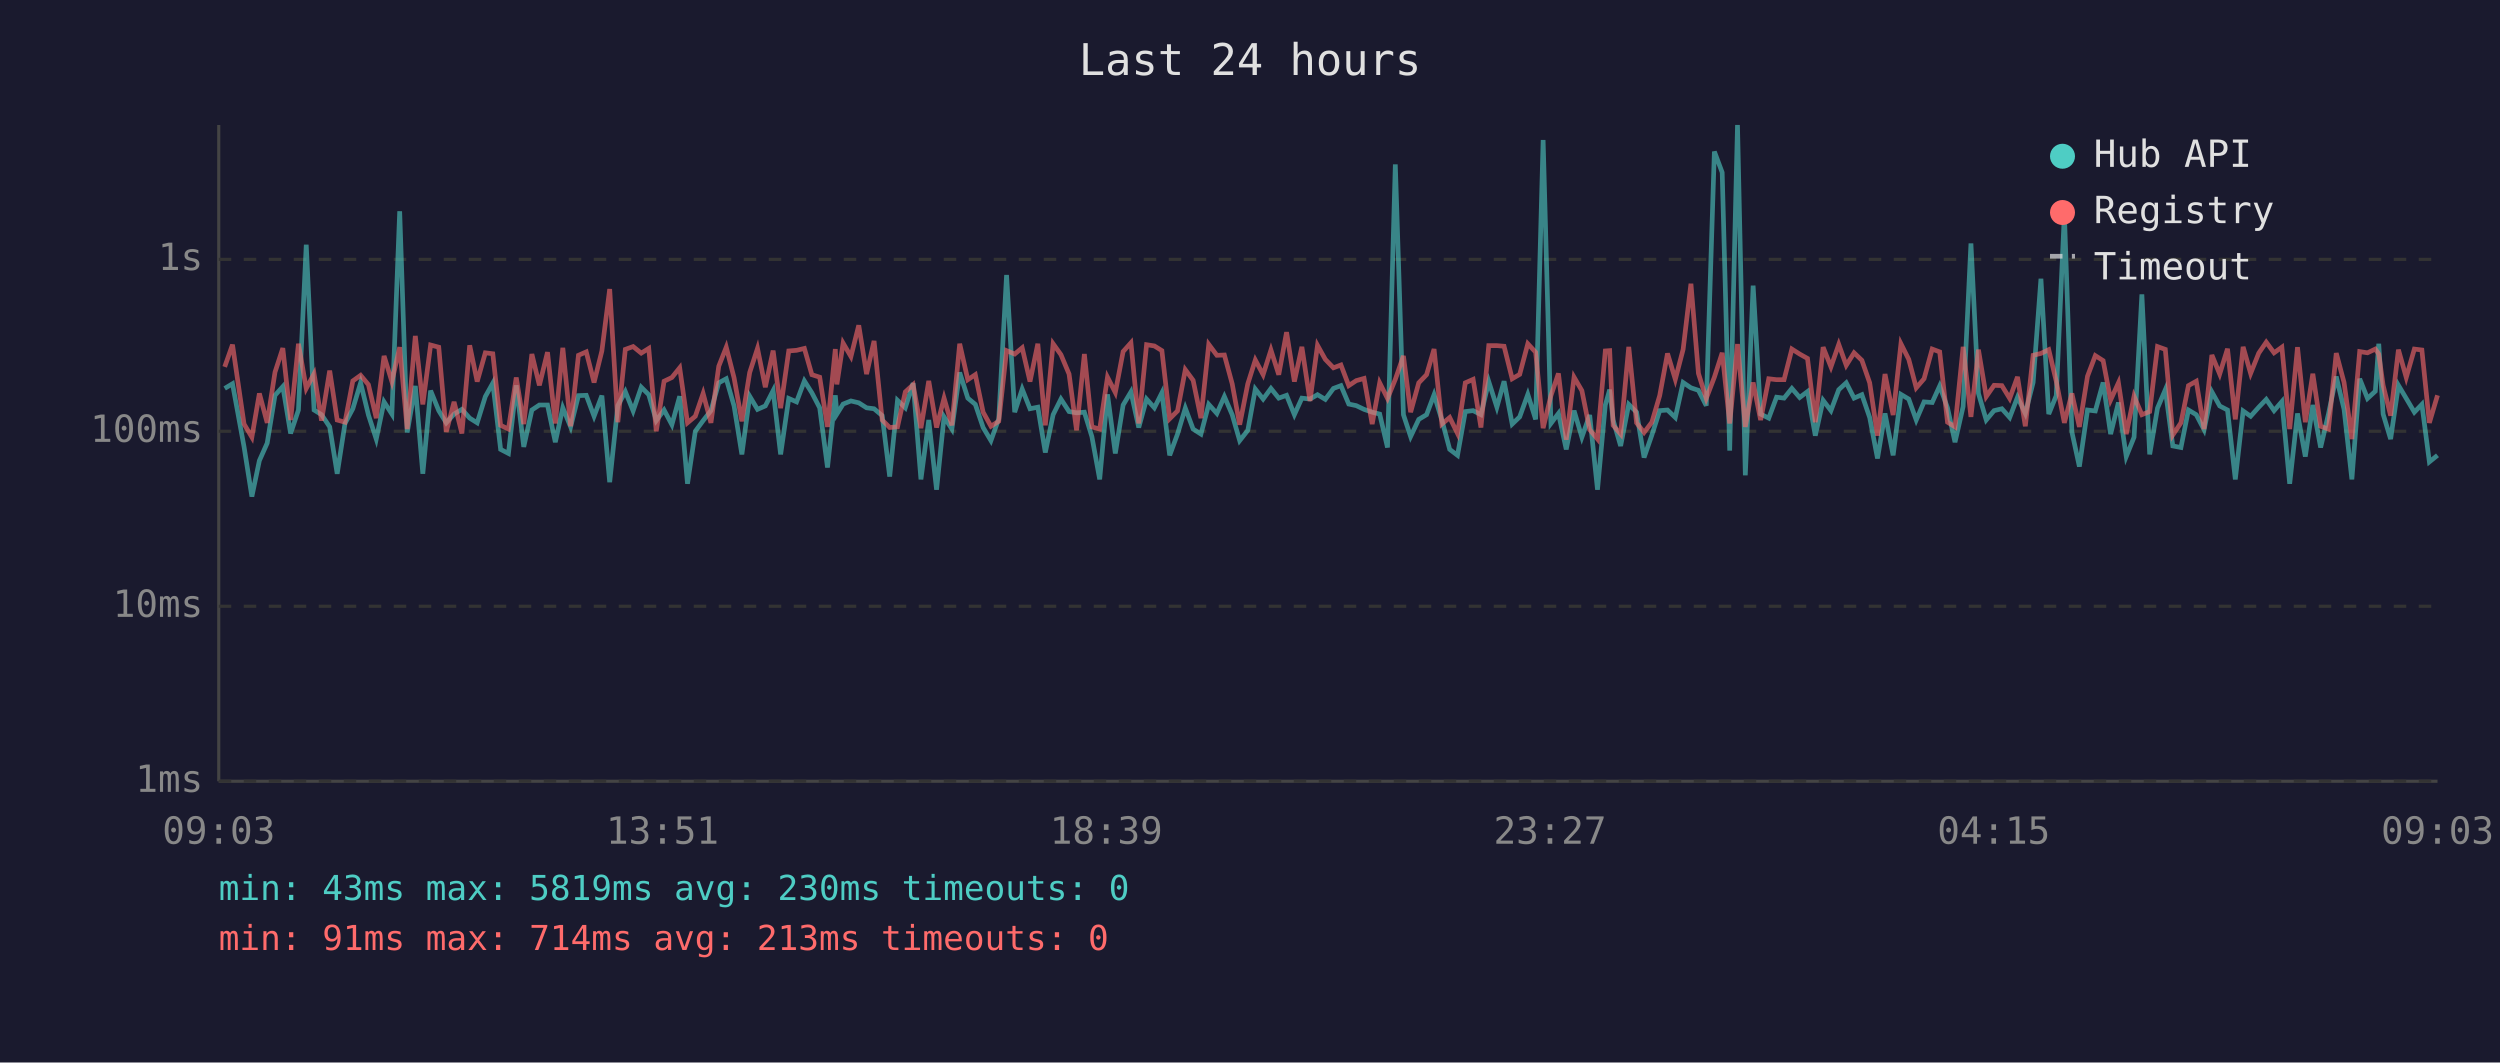
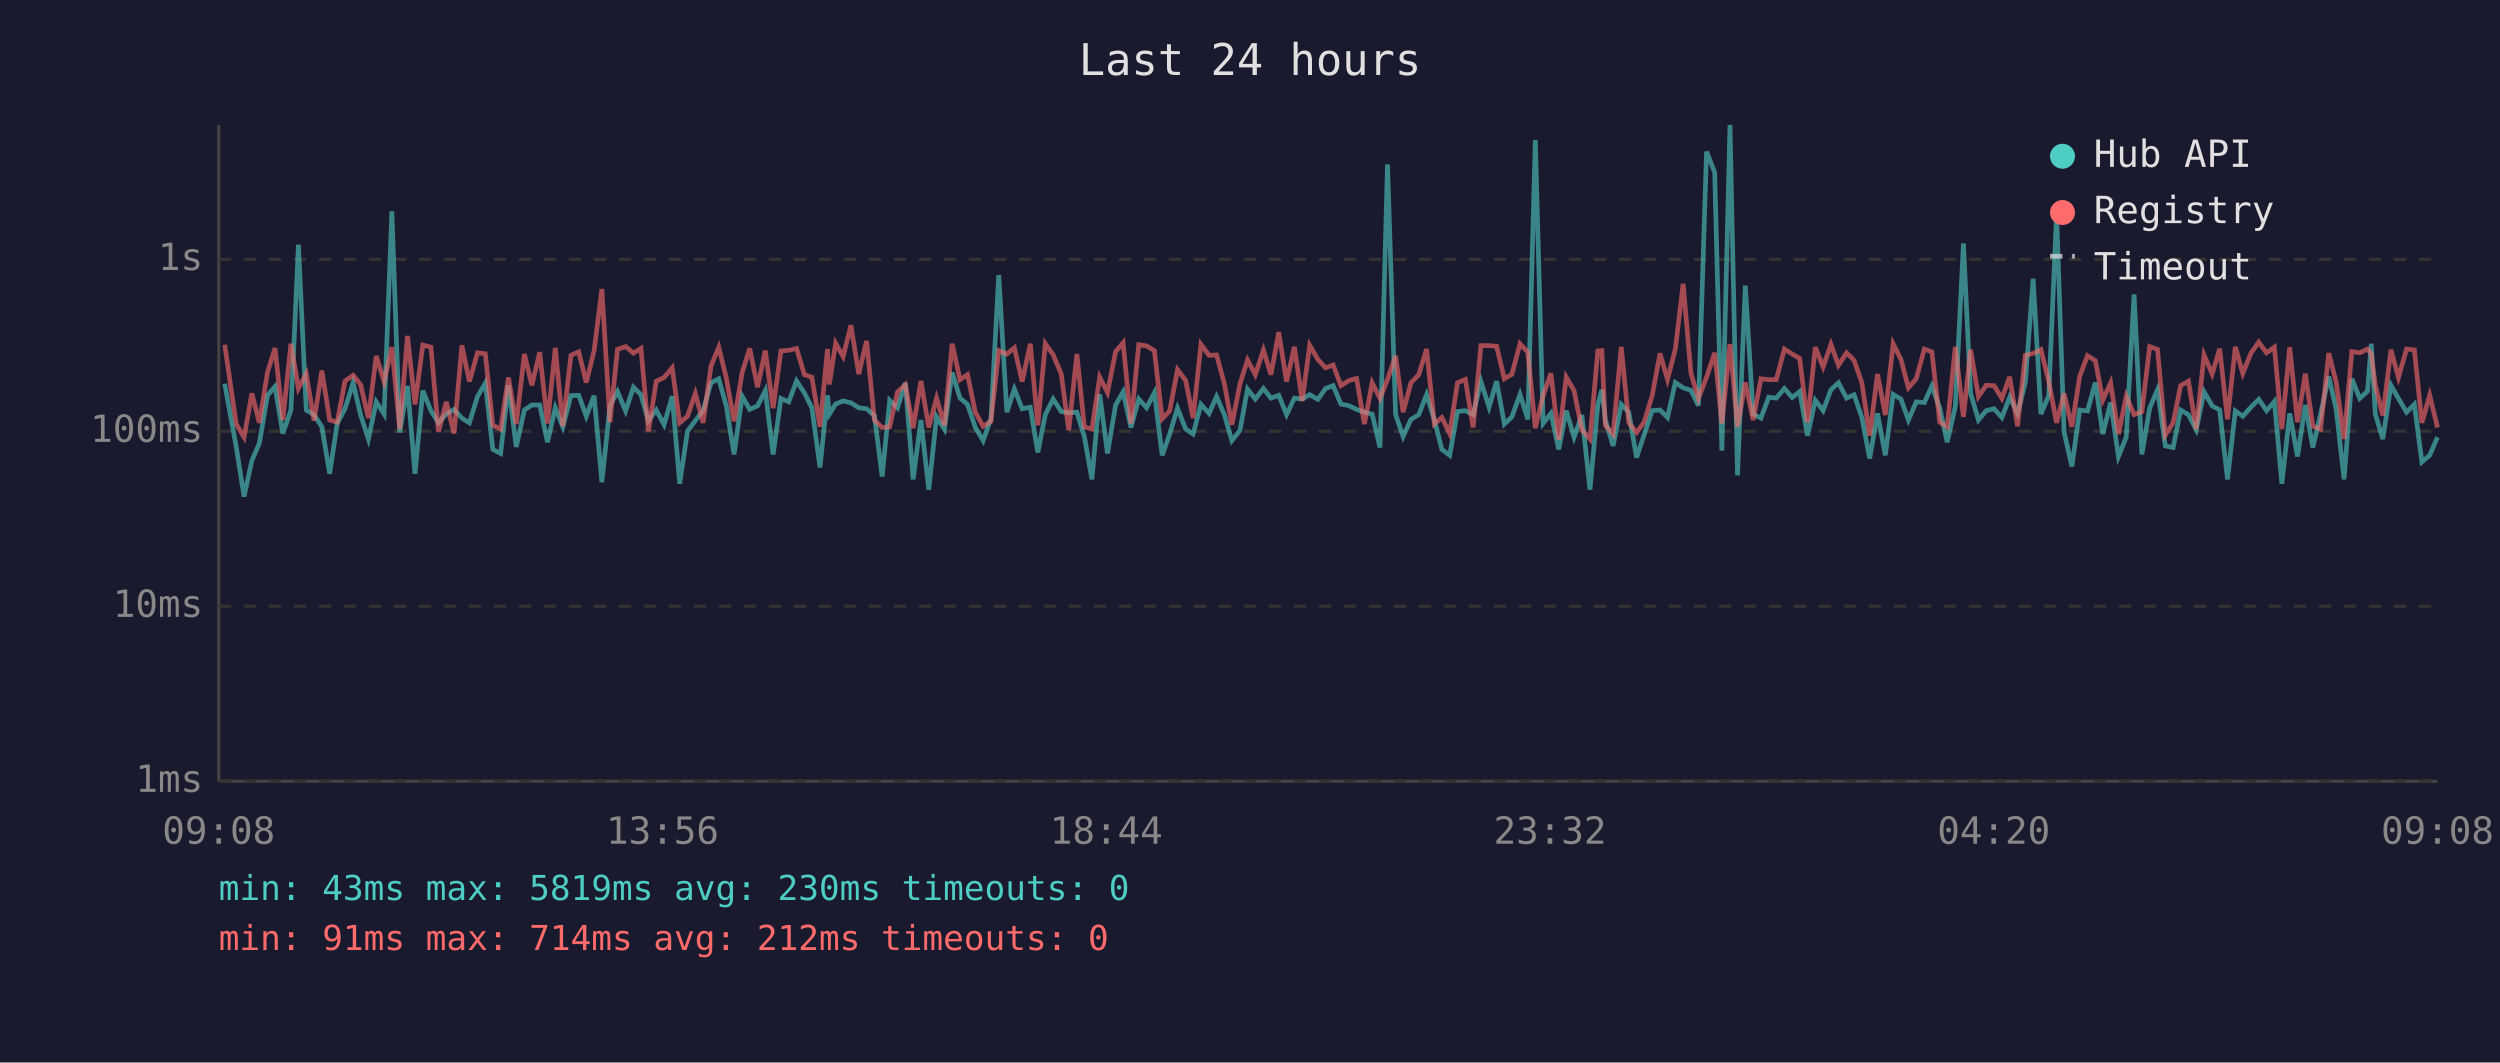
<svg xmlns="http://www.w3.org/2000/svg" viewBox="0 0 800 340" font-family="monospace" font-size="12">
  <rect width="800" height="340" fill="#1a1a2e" />
  <text x="400" y="24" fill="#e0e0e0" font-size="14" text-anchor="middle">Last 24 hours</text>
  <line x1="70" y1="40" x2="70" y2="250" stroke="#444" stroke-width="1" />
  <line x1="70" y1="250" x2="780" y2="250" stroke="#444" stroke-width="1" />
  <line x1="70" y1="250" x2="780" y2="250" stroke="#333" stroke-width="1" stroke-dasharray="4" />
  <text x="65" y="250" fill="#888" text-anchor="end" dominant-baseline="middle">1ms</text>
  <line x1="70" y1="194" x2="780" y2="194" stroke="#333" stroke-width="1" stroke-dasharray="4" />
  <text x="65" y="194" fill="#888" text-anchor="end" dominant-baseline="middle">10ms</text>
  <line x1="70" y1="138" x2="780" y2="138" stroke="#333" stroke-width="1" stroke-dasharray="4" />
  <text x="65" y="138" fill="#888" text-anchor="end" dominant-baseline="middle">100ms</text>
  <line x1="70" y1="83" x2="780" y2="83" stroke="#333" stroke-width="1" stroke-dasharray="4" />
  <text x="65" y="83" fill="#888" text-anchor="end" dominant-baseline="middle">1s</text>
-   <text x="70" y="270" fill="#888" text-anchor="middle">09:03</text>
-   <text x="212" y="270" fill="#888" text-anchor="middle">13:51</text>
-   <text x="354" y="270" fill="#888" text-anchor="middle">18:39</text>
-   <text x="496" y="270" fill="#888" text-anchor="middle">23:27</text>
-   <text x="638" y="270" fill="#888" text-anchor="middle">04:15</text>
-   <text x="780" y="270" fill="#888" text-anchor="middle">09:03</text>
-   <polyline points="71.9,124.3 74.4,122.8 78.1,143.0 80.6,158.9 83.0,147.4 85.5,141.8 88.0,126.5 90.5,123.7 93.0,138.7 95.5,131.2 98.0,78.3 100.5,131.2 102.9,132.7 105.5,136.6 107.9,151.6 110.4,135.5 112.9,130.8 115.4,122.5 117.9,132.8 120.4,140.5 122.9,128.6 125.4,132.5 127.9,67.6 130.3,138.4 132.9,123.5 135.3,151.6 137.8,125.0 140.4,131.4 142.8,135.3 145.3,132.5 147.8,131.0 150.3,133.8 152.7,135.3 155.3,126.9 157.7,122.6 160.2,143.8 162.7,145.1 165.2,123.3 167.6,143.0 170.2,131.2 172.6,129.6 175.2,129.6 177.7,141.5 180.1,130.5 182.6,136.6 185.1,126.6 187.6,126.5 190.1,133.2 192.6,126.6 195.1,154.3 197.7,129.8 200.1,125.3 202.6,131.5 205.2,123.9 207.6,126.3 210.0,134.6 212.5,131.2 215.0,135.9 217.5,126.8 220.0,154.8 222.5,138.0 225.0,134.6 227.5,131.4 230.0,122.5 232.4,121.2 234.9,129.9 237.4,145.4 239.9,126.8 242.4,131.0 244.9,129.9 247.4,125.0 249.8,145.4 252.4,127.5 254.9,128.6 257.4,121.9 259.8,125.7 262.3,130.5 264.8,149.6 267.3,126.5 267.8,132.5 269.8,129.3 272.3,128.3 274.8,128.9 277.3,130.5 279.7,130.8 282.3,133.0 284.7,152.5 287.2,128.1 289.7,130.5 292.2,122.6 294.7,153.4 297.2,134.4 299.7,156.7 302.1,133.4 304.6,137.3 307.1,119.2 309.7,127.4 312.1,129.4 314.6,136.8 317.1,141.0 319.6,134.0 322.1,88.0 324.7,131.9 327.1,124.5 329.6,130.8 332.1,130.3 334.5,144.8 337.0,132.7 339.5,127.7 342.1,131.7 344.5,132.1 347.0,131.9 349.4,139.7 351.9,153.4 354.4,126.2 356.9,145.1 359.4,129.6 361.9,125.4 364.4,136.8 366.9,127.7 369.4,130.5 371.8,125.7 374.3,145.7 376.8,138.9 379.3,130.6 381.8,137.3 384.3,138.9 386.8,129.4 389.4,132.3 391.8,126.9 394.3,132.7 396.7,141.0 399.3,137.7 401.7,124.5 404.2,127.7 406.7,124.3 409.2,127.4 411.7,126.5 414.2,132.7 416.6,127.4 419.2,127.7 421.6,126.3 424.1,127.8 426.7,124.3 429.1,123.4 431.6,129.3 434.0,129.8 436.5,131.0 439.1,131.9 441.5,132.5 444.0,143.2 446.5,52.6 449.1,132.7 451.4,139.7 454.0,134.2 456.5,132.7 458.9,126.3 461.4,134.4 463.9,143.8 466.4,145.7 468.9,131.7 471.4,131.4 473.9,132.7 476.4,122.1 479.0,130.3 481.3,122.0 483.9,135.7 486.3,133.4 488.9,126.2 491.4,134.2 493.8,44.8 496.3,135.5 498.7,132.3 501.2,143.8 503.7,131.4 506.2,139.9 508.7,132.8 511.2,156.7 513.7,129.6 515.1,124.7 516.2,134.4 518.6,142.7 521.2,129.4 523.7,131.9 526.1,146.4 528.6,139.2 531.1,131.4 533.6,131.2 536.1,133.6 538.6,122.4 541.1,124.1 543.5,124.9 546.0,129.8 548.6,48.5 551.1,55.2 553.5,144.2 556.0,40.0 558.5,152.1 561.0,91.4 563.4,132.5 566.0,133.8 568.5,127.1 570.9,127.4 573.4,124.3 575.9,127.2 578.4,125.3 580.9,139.4 583.4,128.1 585.9,131.4 588.4,124.7 590.8,122.5 593.3,127.4 595.8,126.3 598.3,133.6 600.8,146.7 603.2,132.3 605.8,145.7 608.3,126.2 610.8,127.7 613.2,134.4 615.7,128.6 618.3,128.8 620.7,123.5 623.2,130.5 625.6,141.5 628.2,130.1 630.7,77.9 633.1,125.9 635.6,134.4 638.1,131.4 640.6,130.8 643.1,133.6 645.6,127.1 648.1,132.3 650.6,122.4 653.1,89.2 655.6,132.5 658.0,126.6 660.6,68.3 663.0,138.2 665.4,149.3 668.0,131.2 670.5,131.5 673.0,122.4 675.4,138.9 677.9,128.8 680.4,146.1 682.9,139.9 685.4,94.2 687.9,145.4 690.4,130.6 692.9,124.7 695.3,142.7 697.9,143.2 700.3,131.2 702.8,132.7 705.3,137.5 707.8,125.4 710.3,129.9 712.8,131.2 715.3,153.4 717.8,131.5 720.2,133.2 722.8,130.3 725.2,127.8 727.7,131.4 730.2,128.5 732.7,154.8 735.2,132.3 737.7,146.1 740.1,129.6 742.6,143.2 745.1,132.5 747.6,120.5 750.1,131.0 752.6,153.4 755.1,121.2 757.6,127.5 760.1,125.2 761.2,110.0 762.6,132.5 765.0,140.5 767.5,123.3 770.0,127.5 772.6,131.9 775.0,129.4 777.4,147.8 780.0,145.7" fill="none" stroke="#4ecdc4" stroke-width="1.5" opacity="0.6" />
-   <polyline points="71.9,117.4 74.4,110.3 78.1,135.7 80.6,139.9 83.0,125.9 85.5,135.3 88.0,119.1 90.5,111.4 93.0,134.4 95.5,110.0 98.0,124.3 100.5,119.6 102.9,134.6 105.5,118.6 107.9,134.4 110.4,135.1 112.9,121.9 115.4,120.1 117.9,123.1 120.4,133.8 122.9,113.9 125.4,122.1 127.9,111.1 130.3,137.3 132.9,107.5 135.3,129.4 137.8,110.4 140.4,111.1 142.8,138.2 145.3,128.6 147.8,138.7 150.3,110.5 152.7,122.1 155.3,112.9 157.7,113.2 160.2,136.1 162.7,137.3 165.2,120.8 167.6,135.7 170.2,113.3 172.6,123.3 175.2,112.7 177.7,135.5 180.1,111.3 182.6,136.4 185.1,113.7 187.6,112.6 190.1,122.4 192.6,112.3 195.1,92.5 197.7,135.1 200.1,111.8 202.6,110.9 205.2,113.0 207.6,111.5 210.0,138.0 212.5,122.0 215.0,120.8 217.5,117.7 220.0,135.3 222.5,133.2 225.0,125.9 227.5,135.3 230.0,117.2 232.4,111.1 234.9,120.9 237.4,134.8 239.9,119.2 242.4,111.5 244.9,123.9 247.4,112.2 249.8,130.6 252.4,112.3 254.9,112.1 257.4,111.5 259.8,119.9 262.3,120.7 264.8,136.6 267.3,111.7 267.8,123.0 269.8,109.8 272.3,114.1 274.8,104.1 277.3,119.7 279.7,109.1 282.3,134.4 284.7,136.8 287.2,136.6 289.7,125.4 292.2,123.1 294.7,137.0 297.2,121.9 299.7,136.8 302.1,127.4 304.6,136.1 307.1,110.0 309.7,121.5 312.1,119.9 314.6,131.9 317.1,136.4 319.6,134.8 322.1,112.2 324.7,113.3 327.1,111.3 329.6,122.1 332.1,110.0 334.5,136.1 337.0,110.0 339.5,113.5 342.1,119.7 344.5,137.7 347.0,113.3 349.4,136.6 351.9,137.3 354.4,120.7 356.9,125.6 359.4,112.5 361.9,109.7 364.4,135.5 366.9,110.3 369.4,110.7 371.8,112.2 374.3,134.0 376.8,131.5 379.3,118.3 381.8,121.7 384.3,133.8 386.8,110.2 389.4,113.7 391.8,113.6 394.3,122.8 396.7,135.9 399.3,122.8 401.7,115.2 404.2,119.9 406.7,112.0 409.2,119.9 411.7,106.3 414.2,122.1 416.6,111.0 419.2,128.3 421.6,110.5 424.1,115.0 426.7,117.7 429.1,116.8 431.6,123.4 434.0,121.8 436.5,121.1 439.1,135.7 441.5,122.5 444.0,127.5 446.5,121.4 449.1,113.9 451.4,131.9 454.0,122.5 456.5,119.9 458.9,111.7 461.4,135.7 463.9,133.6 466.4,138.7 468.9,122.5 471.4,121.4 473.9,136.8 476.4,110.6 479.0,110.6 481.3,110.8 483.9,121.2 486.3,119.8 488.9,110.0 491.4,112.7 493.8,137.0 496.3,126.6 498.7,119.5 501.2,140.7 503.7,120.7 506.2,125.0 508.7,137.5 511.2,140.5 513.7,112.3 515.1,112.2 516.2,136.1 518.6,138.9 521.2,111.0 523.7,135.3 526.1,138.4 528.6,135.1 531.1,126.6 533.6,113.1 536.1,121.4 538.6,111.8 541.1,90.8 543.5,119.5 546.0,127.5 548.6,120.7 551.1,112.9 553.5,135.5 556.0,110.1 558.5,136.6 561.0,122.4 563.4,134.4 566.0,121.2 568.5,121.5 570.9,121.5 573.4,111.7 575.9,113.3 578.4,114.7 580.9,135.1 583.4,111.1 585.9,117.4 588.4,110.2 590.8,116.9 593.3,112.9 595.8,115.3 598.3,122.5 600.8,139.4 603.2,119.7 605.8,132.8 608.3,110.0 610.8,115.0 613.2,124.1 615.7,121.2 618.3,111.7 620.7,112.6 623.2,135.1 625.6,136.6 628.2,111.0 630.7,133.4 633.1,111.9 635.6,126.9 638.1,123.3 640.6,123.4 643.1,127.5 645.6,120.6 648.1,136.4 650.6,113.7 653.1,113.1 655.6,111.9 658.0,122.0 660.6,135.3 663.0,125.9 665.4,136.6 668.0,120.4 670.5,113.8 673.0,115.4 675.4,128.0 677.9,122.5 680.4,138.9 682.9,126.8 685.4,132.7 687.9,131.7 690.4,110.9 692.9,111.8 695.3,139.2 697.9,135.3 700.3,123.4 702.8,122.0 705.3,137.3 707.8,113.6 710.3,119.7 712.8,111.6 715.3,134.2 717.8,111.0 720.2,119.5 722.8,113.0 725.2,109.5 727.7,112.9 730.2,111.1 732.7,137.3 735.2,111.1 737.7,135.1 740.1,119.6 742.6,136.4 745.1,137.3 747.6,113.0 750.1,122.4 752.6,140.5 755.1,112.5 757.6,112.9 760.1,111.7 761.2,113.3 762.6,123.3 765.0,133.0 767.5,111.9 770.0,120.8 772.6,111.7 775.0,112.0 777.4,135.3 780.0,126.5" fill="none" stroke="#ff6b6b" stroke-width="1.5" opacity="0.6" />
+   <text x="70" y="270" fill="#888" text-anchor="middle">09:08</text>
+   <text x="212" y="270" fill="#888" text-anchor="middle">13:56</text>
+   <text x="354" y="270" fill="#888" text-anchor="middle">18:44</text>
+   <text x="496" y="270" fill="#888" text-anchor="middle">23:32</text>
+   <text x="638" y="270" fill="#888" text-anchor="middle">04:20</text>
+   <text x="780" y="270" fill="#888" text-anchor="middle">09:08</text>
+   <polyline points="71.9,122.8 75.6,143.0 78.1,158.9 80.6,147.4 83.0,141.8 85.6,126.5 88.0,123.7 90.5,138.7 93.1,131.2 95.5,78.3 98.0,131.2 100.5,132.7 103.0,136.6 105.5,151.6 107.9,135.5 110.4,130.8 113.0,122.5 115.4,132.8 117.9,140.5 120.4,128.6 122.9,132.5 125.4,67.6 127.9,138.4 130.4,123.5 132.8,151.6 135.3,125.0 137.9,131.4 140.3,135.3 142.8,132.5 145.3,131.0 147.8,133.8 150.2,135.3 152.8,126.9 155.3,122.6 157.7,143.8 160.2,145.1 162.7,123.3 165.2,143.0 167.8,131.2 170.2,129.6 172.7,129.6 175.2,141.5 177.7,130.5 180.1,136.6 182.7,126.6 185.2,126.5 187.6,133.2 190.1,126.6 192.6,154.3 195.2,129.8 197.6,125.3 200.2,131.5 202.7,123.9 205.1,126.3 207.5,134.6 210.0,131.2 212.5,135.9 215.1,126.8 217.5,154.8 220.0,138.0 222.5,134.6 225.0,131.4 227.5,122.5 230.0,121.2 232.4,129.9 234.9,145.4 237.5,126.8 239.9,131.0 242.4,129.9 244.9,125.0 247.4,145.4 249.9,127.5 252.4,128.6 254.9,121.9 257.4,125.7 259.8,130.5 262.4,149.6 264.8,126.5 265.4,132.5 267.4,129.3 269.8,128.3 272.3,128.9 274.8,130.5 277.3,130.8 279.8,133.0 282.3,152.5 284.7,128.1 287.2,130.5 289.7,122.6 292.2,153.4 294.7,134.4 297.2,156.7 299.7,133.4 302.2,137.3 304.7,119.2 307.2,127.4 309.6,129.4 312.1,136.8 314.6,141.0 317.1,134.0 319.6,88.0 322.2,131.9 324.6,124.5 327.1,130.8 329.7,130.3 332.1,144.8 334.5,132.7 337.0,127.7 339.6,131.7 342.0,132.1 344.6,131.9 347.0,139.7 349.4,153.4 351.9,126.2 354.4,145.1 357.0,129.6 359.4,125.4 361.9,136.8 364.4,127.7 366.9,130.5 369.4,125.7 371.9,145.7 374.3,138.9 376.8,130.6 379.4,137.3 381.8,138.9 384.3,129.4 386.9,132.3 389.3,126.9 391.8,132.7 394.2,141.0 396.8,137.7 399.2,124.5 401.7,127.7 404.3,124.3 406.7,127.4 409.2,126.5 411.7,132.7 414.2,127.4 416.7,127.7 419.1,126.3 421.7,127.8 424.2,124.3 426.6,123.4 429.1,129.3 431.6,129.8 434.1,131.0 436.6,131.9 439.1,132.5 441.6,143.2 444.0,52.6 446.6,132.7 449.0,139.7 451.5,134.2 454.0,132.7 456.5,126.3 459.0,134.4 461.4,143.8 463.9,145.7 466.4,131.7 468.9,131.4 471.4,132.7 473.9,122.1 476.5,130.3 478.9,122.0 481.4,135.7 483.8,133.4 486.4,126.2 488.9,134.2 491.3,44.8 493.8,135.5 496.3,132.3 498.8,143.8 501.2,131.4 503.7,139.9 506.2,132.8 508.8,156.7 511.3,129.6 512.6,124.7 513.7,134.4 516.2,142.7 518.8,129.4 521.2,131.9 523.7,146.4 526.1,139.2 528.7,131.4 531.2,131.2 533.6,133.6 536.1,122.4 538.6,124.1 541.1,124.9 543.5,129.8 546.1,48.5 548.7,55.2 551.0,144.2 553.6,40.0 556.0,152.1 558.5,91.4 561.0,132.5 563.5,133.8 566.0,127.1 568.4,127.4 571.0,124.3 573.5,127.2 575.9,125.3 578.4,139.4 580.9,128.1 583.4,131.4 585.9,124.7 588.3,122.5 590.9,127.4 593.3,126.3 595.8,133.6 598.3,146.7 600.8,132.3 603.3,145.7 605.8,126.2 608.3,127.7 610.7,134.4 613.2,128.6 615.8,128.8 618.2,123.5 620.7,130.5 623.1,141.5 625.7,130.1 628.3,77.9 630.6,125.9 633.1,134.4 635.6,131.4 638.1,130.8 640.6,133.6 643.1,127.1 645.6,132.3 648.1,122.4 650.6,89.2 653.1,132.5 655.6,126.6 658.1,68.3 660.5,138.2 663.0,149.3 665.5,131.2 668.0,131.5 670.5,122.4 672.9,138.9 675.4,128.8 677.9,146.1 680.4,139.9 682.9,94.2 685.4,145.4 687.9,130.6 690.4,124.7 692.9,142.7 695.4,143.2 697.8,131.2 700.3,132.7 702.8,137.5 705.3,125.4 707.9,129.9 710.3,131.2 712.8,153.4 715.3,131.5 717.7,133.2 720.3,130.3 722.8,127.8 725.3,131.4 727.8,128.5 730.2,154.8 732.7,132.3 735.2,146.1 737.7,129.6 740.1,143.2 742.6,132.5 745.2,120.5 747.6,131.0 750.1,153.4 752.6,121.2 755.1,127.5 757.6,125.2 758.8,110.0 760.1,132.5 762.5,140.5 765.1,123.3 767.5,127.5 770.1,131.9 772.6,129.4 775.0,147.8 777.5,145.7 780.0,139.9" fill="none" stroke="#4ecdc4" stroke-width="1.5" opacity="0.6" />
+   <polyline points="71.9,110.3 75.6,135.7 78.1,139.9 80.6,125.9 83.0,135.3 85.6,119.1 88.0,111.4 90.5,134.4 93.1,110.0 95.5,124.3 98.0,119.6 100.5,134.6 103.0,118.6 105.5,134.4 107.9,135.1 110.4,121.9 113.0,120.1 115.4,123.1 117.9,133.8 120.4,113.9 122.9,122.1 125.4,111.1 127.9,137.3 130.4,107.5 132.8,129.4 135.3,110.4 137.9,111.1 140.3,138.2 142.8,128.6 145.3,138.7 147.8,110.5 150.2,122.1 152.8,112.9 155.3,113.2 157.7,136.1 160.2,137.3 162.7,120.8 165.2,135.7 167.8,113.3 170.2,123.3 172.7,112.7 175.2,135.5 177.7,111.3 180.1,136.4 182.7,113.7 185.2,112.6 187.6,122.4 190.1,112.3 192.6,92.5 195.2,135.1 197.6,111.8 200.2,110.9 202.7,113.0 205.1,111.5 207.5,138.0 210.0,122.0 212.5,120.8 215.1,117.7 217.5,135.3 220.0,133.2 222.5,125.9 225.0,135.3 227.5,117.2 230.0,111.1 232.4,120.9 234.9,134.8 237.5,119.2 239.9,111.5 242.4,123.9 244.9,112.2 247.4,130.6 249.9,112.3 252.4,112.1 254.9,111.5 257.4,119.9 259.8,120.7 262.4,136.6 264.8,111.7 265.4,123.0 267.4,109.8 269.8,114.1 272.3,104.1 274.8,119.7 277.3,109.1 279.8,134.4 282.3,136.8 284.7,136.6 287.2,125.4 289.7,123.1 292.2,137.0 294.7,121.9 297.2,136.8 299.7,127.4 302.2,136.1 304.7,110.0 307.2,121.5 309.6,119.9 312.1,131.9 314.6,136.4 317.1,134.8 319.6,112.2 322.2,113.3 324.6,111.3 327.1,122.1 329.7,110.0 332.1,136.1 334.5,110.0 337.0,113.5 339.6,119.7 342.0,137.7 344.6,113.3 347.0,136.6 349.4,137.3 351.9,120.7 354.4,125.6 357.0,112.5 359.4,109.7 361.9,135.5 364.4,110.3 366.9,110.7 369.4,112.2 371.9,134.0 374.3,131.5 376.8,118.3 379.4,121.7 381.8,133.8 384.3,110.2 386.9,113.7 389.3,113.6 391.8,122.8 394.2,135.9 396.8,122.8 399.2,115.2 401.7,119.9 404.3,112.0 406.7,119.9 409.2,106.3 411.7,122.1 414.2,111.0 416.7,128.3 419.1,110.5 421.7,115.0 424.2,117.7 426.6,116.8 429.1,123.4 431.6,121.8 434.1,121.1 436.6,135.7 439.1,122.5 441.6,127.5 444.0,121.4 446.6,113.9 449.0,131.9 451.5,122.5 454.0,119.9 456.5,111.7 459.0,135.7 461.4,133.6 463.9,138.7 466.4,122.5 468.9,121.4 471.4,136.8 473.9,110.6 476.5,110.6 478.9,110.8 481.4,121.2 483.8,119.8 486.4,110.0 488.9,112.7 491.3,137.0 493.8,126.6 496.3,119.5 498.8,140.7 501.2,120.7 503.7,125.0 506.2,137.5 508.8,140.5 511.3,112.3 512.6,112.2 513.7,136.1 516.2,138.9 518.8,111.0 521.2,135.3 523.7,138.4 526.1,135.1 528.7,126.6 531.2,113.1 533.6,121.4 536.1,111.8 538.6,90.8 541.1,119.5 543.5,127.5 546.1,120.7 548.7,112.9 551.0,135.5 553.6,110.1 556.0,136.6 558.5,122.4 561.0,134.4 563.5,121.2 566.0,121.5 568.4,121.5 571.0,111.7 573.5,113.3 575.9,114.7 578.4,135.1 580.9,111.1 583.4,117.4 585.9,110.2 588.3,116.9 590.9,112.9 593.3,115.3 595.8,122.5 598.3,139.4 600.8,119.7 603.3,132.8 605.8,110.0 608.3,115.0 610.7,124.1 613.2,121.2 615.8,111.7 618.2,112.6 620.7,135.1 623.1,136.6 625.7,111.0 628.3,133.4 630.6,111.9 633.1,126.9 635.6,123.3 638.1,123.4 640.6,127.5 643.1,120.6 645.6,136.4 648.1,113.7 650.6,113.1 653.1,111.9 655.6,122.0 658.1,135.3 660.5,125.9 663.0,136.6 665.5,120.4 668.0,113.8 670.5,115.4 672.9,128.0 675.4,122.5 677.9,138.9 680.4,126.8 682.9,132.7 685.4,131.7 687.9,110.9 690.4,111.8 692.9,139.2 695.4,135.3 697.8,123.4 700.3,122.0 702.8,137.3 705.3,113.6 707.9,119.7 710.3,111.6 712.8,134.2 715.3,111.0 717.7,119.5 720.3,113.0 722.8,109.5 725.3,112.9 727.8,111.1 730.2,137.3 732.7,111.1 735.2,135.1 737.7,119.6 740.1,136.4 742.6,137.3 745.2,113.0 747.6,122.4 750.1,140.5 752.6,112.5 755.1,112.9 757.6,111.7 758.8,113.3 760.1,123.3 762.5,133.0 765.1,111.9 767.5,120.8 770.1,111.7 772.6,112.0 775.0,135.3 777.5,126.5 780.0,136.8" fill="none" stroke="#ff6b6b" stroke-width="1.5" opacity="0.6" />
  <circle cx="660" cy="50" r="4" fill="#4ecdc4" />
  <text x="670" y="50" fill="#e0e0e0" dominant-baseline="middle">Hub API</text>
  <circle cx="660" cy="68" r="4" fill="#ff6b6b" />
  <text x="670" y="68" fill="#e0e0e0" dominant-baseline="middle">Registry</text>
  <line x1="656" y1="82" x2="664" y2="82" stroke="#e0e0e0" stroke-width="1.5" stroke-dasharray="4,3" opacity="0.7" />
  <text x="670" y="86" fill="#e0e0e0" dominant-baseline="middle">Timeout</text>
  <text x="70" y="288" fill="#4ecdc4" font-size="11">min: 43ms  max: 5819ms  avg: 230ms  timeouts: 0</text>
-   <text x="70" y="304" fill="#ff6b6b" font-size="11">min: 91ms  max: 714ms  avg: 213ms  timeouts: 0</text>
+   <text x="70" y="304" fill="#ff6b6b" font-size="11">min: 91ms  max: 714ms  avg: 212ms  timeouts: 0</text>
</svg>
